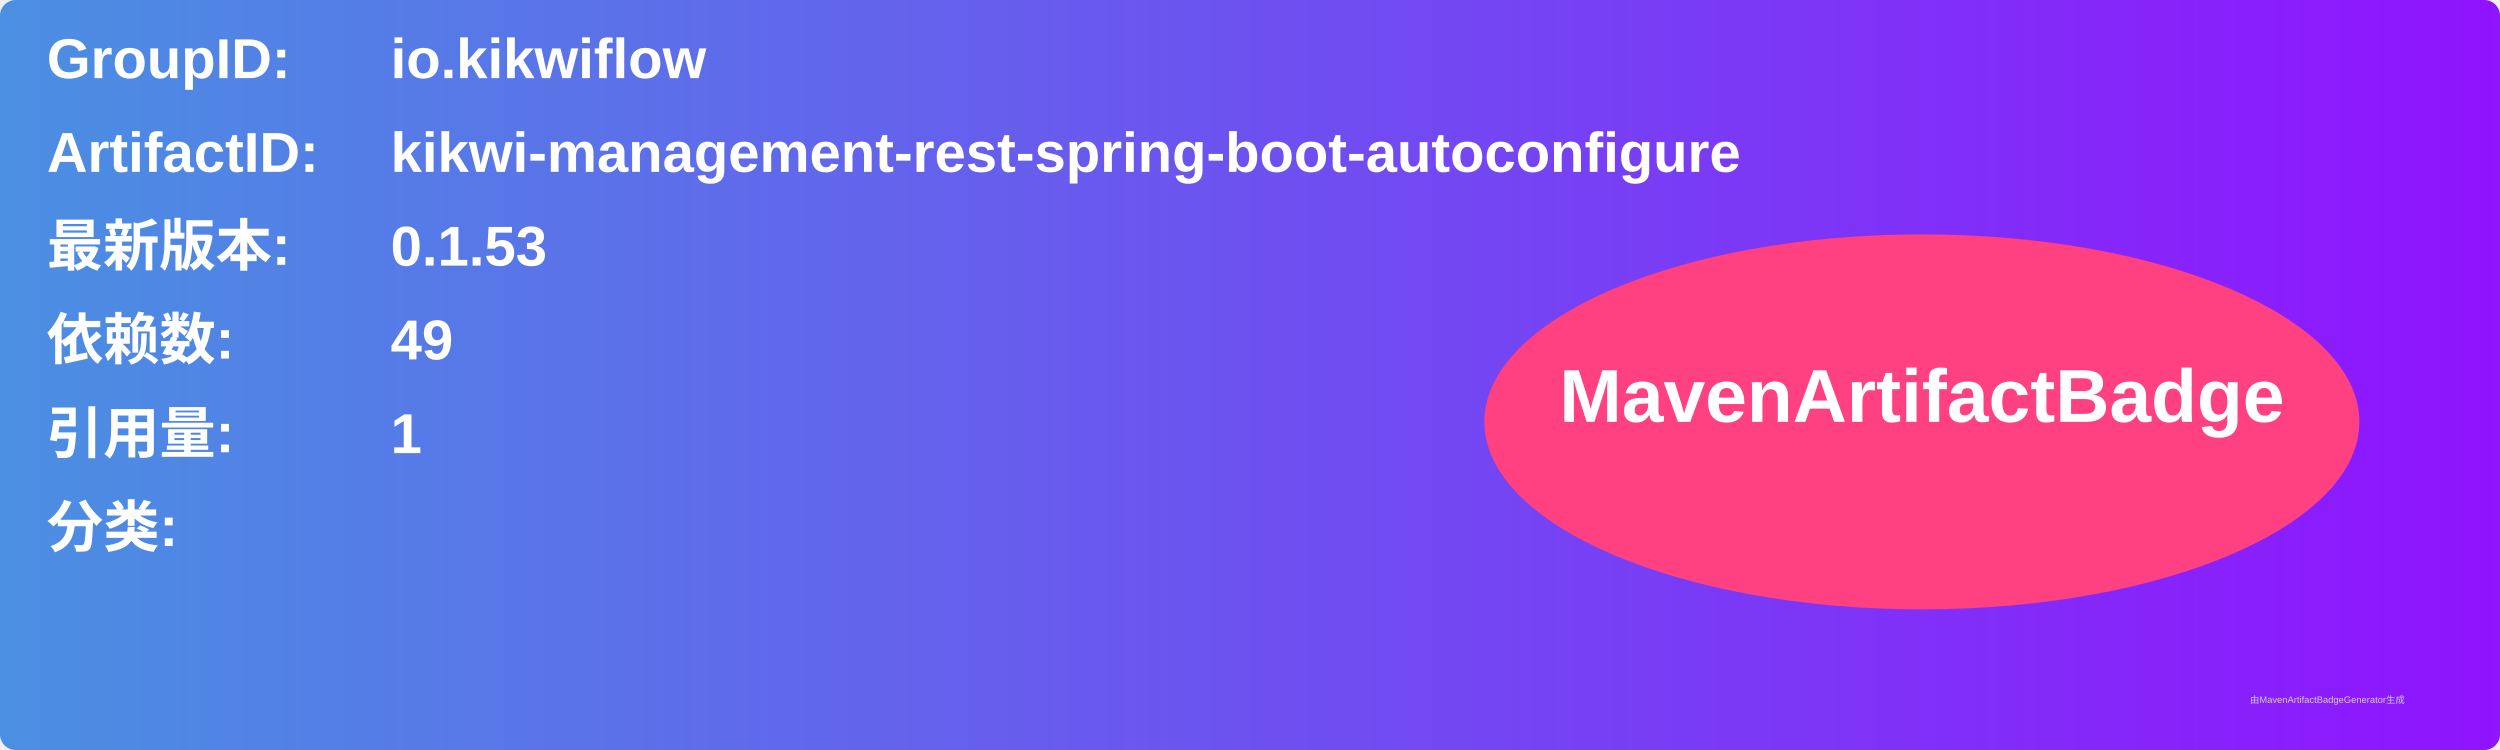
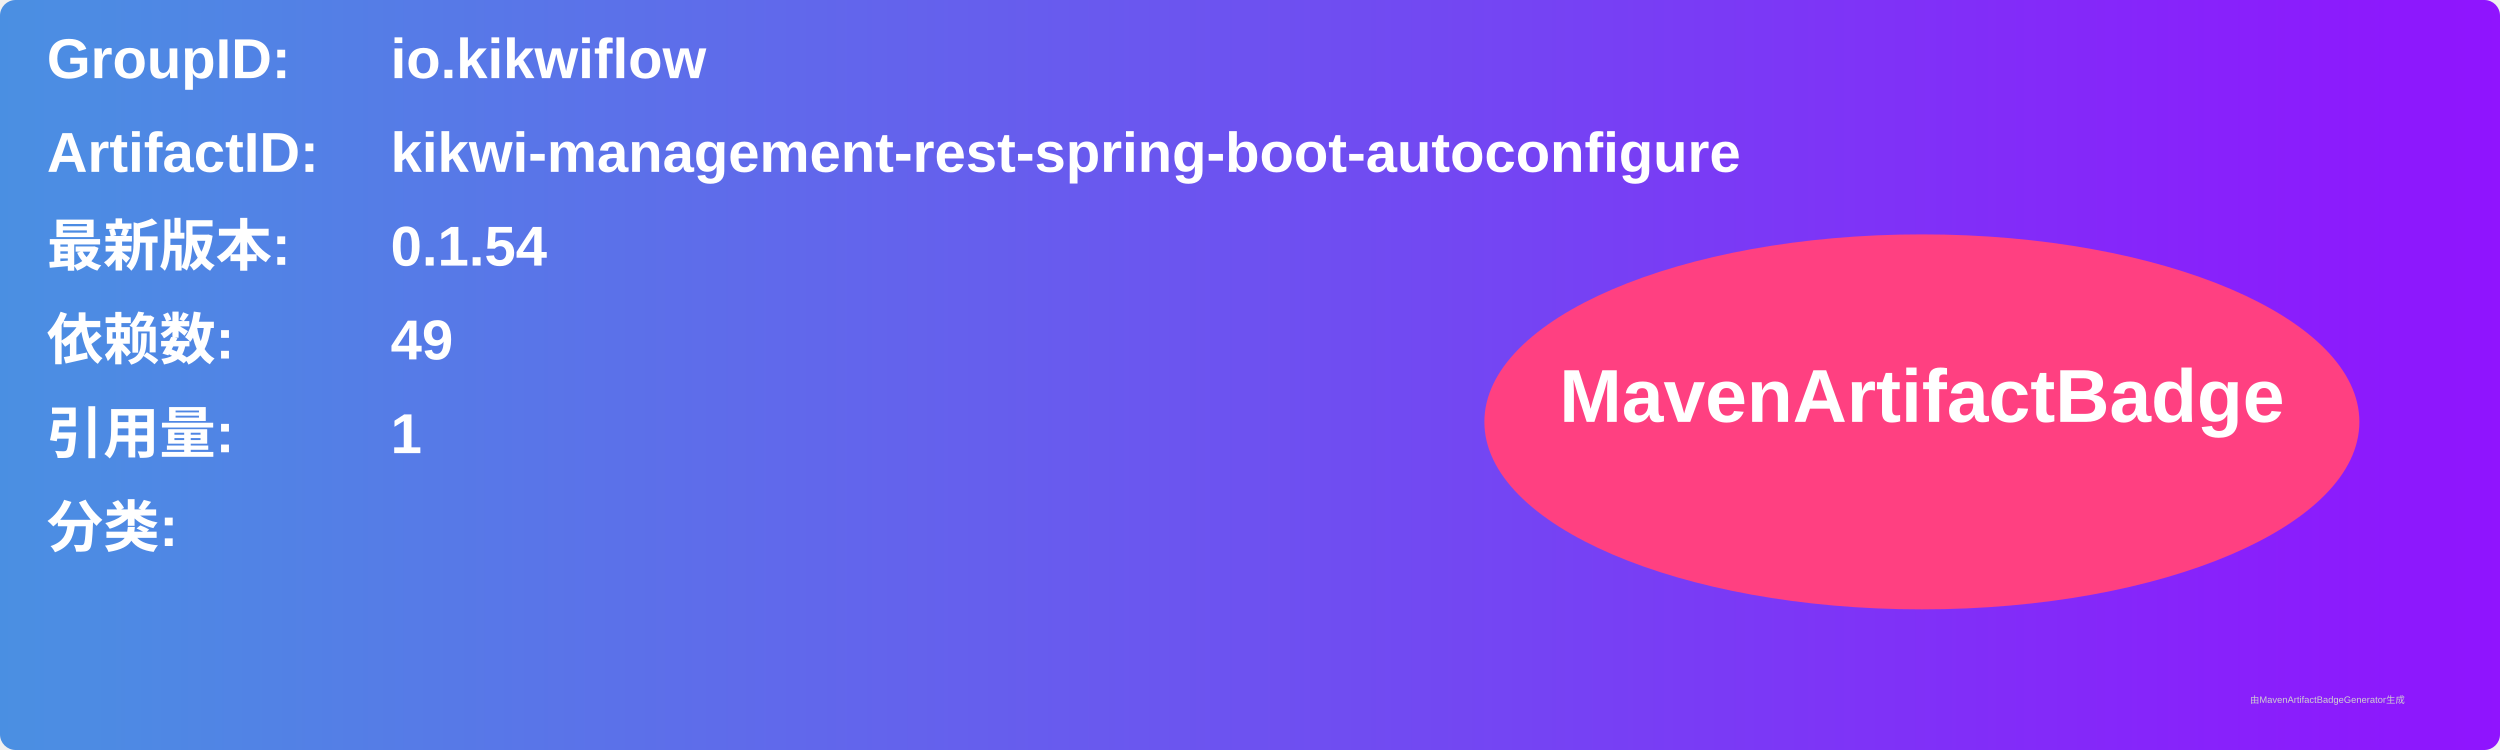
<svg xmlns="http://www.w3.org/2000/svg" width="800" height="240" viewBox="0 0 800 240">
  <linearGradient id="grad" x1="0%" y1="0%" x2="100%" y2="0%">
    <stop offset="0%" stop-color="#4a90e2" />
    <stop offset="100%" stop-color="#9013fe" />
  </linearGradient>
  <rect width="100%" height="100%" rx="5" ry="5" fill="url(#grad)" />
  <g transform="translate(15, 15)">
    <text x="0" y="10" font-family="Arial" font-size="18" fill="white" font-weight="bold" width="260">GroupID:</text>
    <text x="110" y="10" font-family="Arial" font-size="18" fill="white" font-weight="bold" width="460">io.kikwiflow</text>
    <text x="0" y="40" font-family="Arial" font-size="18" fill="white" font-weight="bold" width="260">ArtifactID:</text>
    <text x="110" y="40" font-family="Arial" font-size="18" fill="white" font-weight="bold" width="460">kikwi-management-rest-spring-boot-autoconfigure</text>
    <text x="0" y="70" font-family="Arial" font-size="18" fill="white" font-weight="bold">最新版本:</text>
    <text x="110" y="70" font-family="Arial" font-size="18" fill="white" font-weight="bold">
-       <tspan font-weight="bold">0.1.53</tspan>
+       <tspan font-weight="bold">0.1.54</tspan>
    </text>
    <text x="0" y="100" font-family="Arial" font-size="18" fill="white" font-weight="bold">依赖数: </text>
    <text x="110" y="100" font-family="Arial" font-size="18" fill="white">
      <tspan font-weight="bold">49</tspan>
    </text>
    <text x="0" y="130" font-family="Arial" font-size="18" fill="white" font-weight="bold">引用量: </text>
    <text x="110" y="130" font-family="Arial" font-size="18" fill="white">
      <tspan font-weight="bold">1</tspan>
    </text>
    <text x="0" y="160" font-family="Arial" font-size="18" fill="white" font-weight="bold">分类:</text>
    <text x="10" y="190" font-family="Arial" font-size="10" fill="white">
      <tspan font-weight="bold" />
    </text>
    <ellipse cx="600" cy="120" rx="140" ry="60" fill="#ff4081" />
    <text x="600" y="120" text-anchor="middle" font-family="Arial" font-size="24" fill="white" font-weight="bold">MavenArtifactBadge</text>
  </g>
  <text x="720" y="225" font-family="Arial" font-size="3" fill="#d0d0d0">由MavenArtifactBadgeGenerator生成</text>
</svg>
